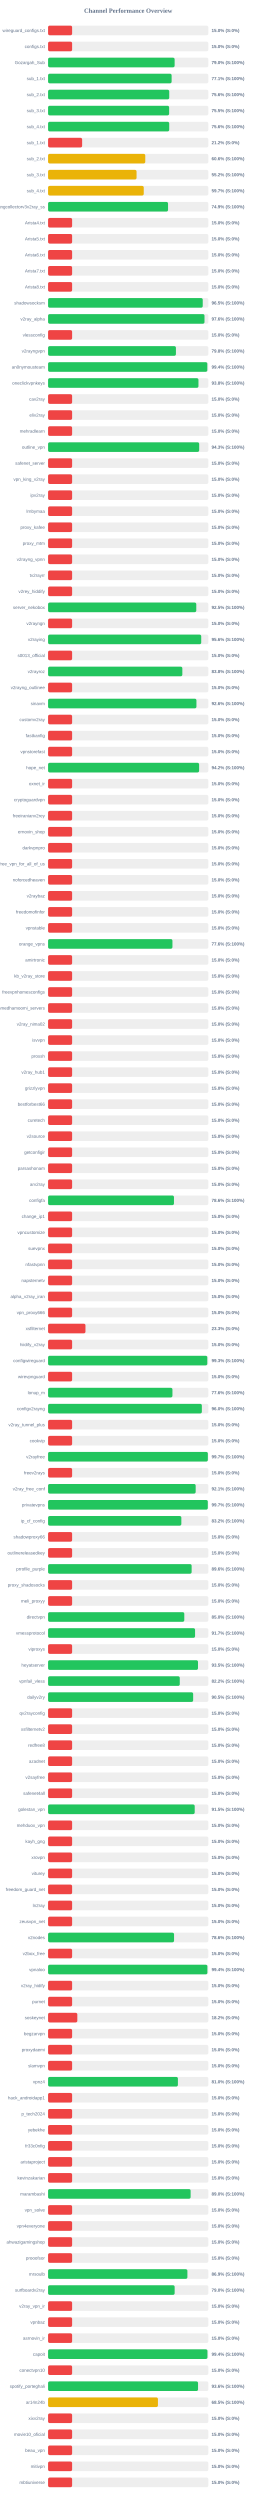
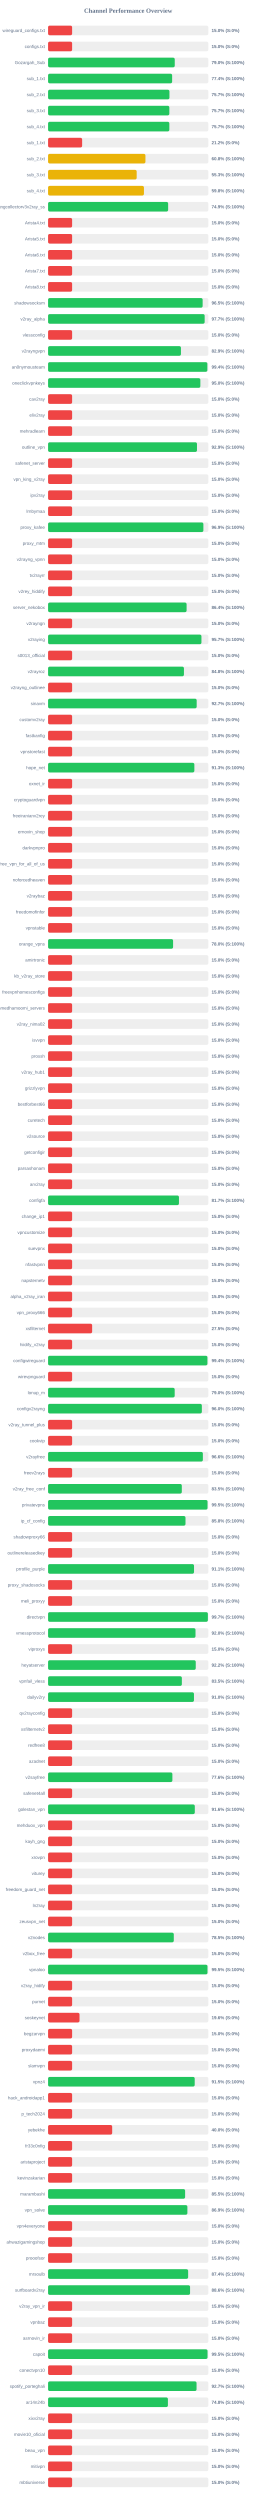
<svg xmlns="http://www.w3.org/2000/svg" width="800" height="7800" version="1.1">
  <style>
        .row { font: 14px Arial; fill: #64748b; }
        .score { font: bold 14px Arial; fill: #64748b; }
    </style>
  <text x="400" y="40" text-anchor="middle" font-size="20px" font-weight="bold" fill="#64748b">Channel Performance Overview</text>
  <rect x="150" y="80" width="500" height="30" fill="#eee" rx="5" />
  <rect x="150" y="80" width="75.0" height="30" fill="#ef4444" rx="5" />
  <text x="140" y="100" text-anchor="end" class="row">wireguard_configs.txt</text>
  <text x="660" y="100" text-anchor="start" class="score">15.0% (S:0%)</text>
  <rect x="150" y="130" width="500" height="30" fill="#eee" rx="5" />
  <rect x="150" y="130" width="75.0" height="30" fill="#ef4444" rx="5" />
  <text x="140" y="150" text-anchor="end" class="row">configs.txt</text>
  <text x="660" y="150" text-anchor="start" class="score">15.0% (S:0%)</text>
  <rect x="150" y="180" width="500" height="30" fill="#eee" rx="5" />
-   <rect x="150" y="180" width="394.85" height="30" fill="#22c55e" rx="5" />
+   <rect x="150" y="180" width="395.25" height="30" fill="#22c55e" rx="5" />
  <text x="140" y="200" text-anchor="end" class="row">Gozargah_Sub</text>
  <text x="660" y="200" text-anchor="start" class="score">79.0% (S:100%)</text>
  <rect x="150" y="230" width="500" height="30" fill="#eee" rx="5" />
-   <rect x="150" y="230" width="385.45" height="30" fill="#22c55e" rx="5" />
+   <rect x="150" y="230" width="387.05" height="30" fill="#22c55e" rx="5" />
  <text x="140" y="250" text-anchor="end" class="row">sub_1.txt</text>
-   <text x="660" y="250" text-anchor="start" class="score">77.1% (S:100%)</text>
+   <text x="660" y="250" text-anchor="start" class="score">77.4% (S:100%)</text>
  <rect x="150" y="280" width="500" height="30" fill="#eee" rx="5" />
-   <rect x="150" y="280" width="378.0" height="30" fill="#22c55e" rx="5" />
+   <rect x="150" y="280" width="378.65" height="30" fill="#22c55e" rx="5" />
  <text x="140" y="300" text-anchor="end" class="row">sub_2.txt</text>
-   <text x="660" y="300" text-anchor="start" class="score">75.6% (S:100%)</text>
+   <text x="660" y="300" text-anchor="start" class="score">75.7% (S:100%)</text>
  <rect x="150" y="330" width="500" height="30" fill="#eee" rx="5" />
-   <rect x="150" y="330" width="377.7" height="30" fill="#22c55e" rx="5" />
+   <rect x="150" y="330" width="378.35" height="30" fill="#22c55e" rx="5" />
  <text x="140" y="350" text-anchor="end" class="row">sub_3.txt</text>
-   <text x="660" y="350" text-anchor="start" class="score">75.5% (S:100%)</text>
+   <text x="660" y="350" text-anchor="start" class="score">75.7% (S:100%)</text>
  <rect x="150" y="380" width="500" height="30" fill="#eee" rx="5" />
-   <rect x="150" y="380" width="377.95" height="30" fill="#22c55e" rx="5" />
+   <rect x="150" y="380" width="378.35" height="30" fill="#22c55e" rx="5" />
  <text x="140" y="400" text-anchor="end" class="row">sub_4.txt</text>
-   <text x="660" y="400" text-anchor="start" class="score">75.6% (S:100%)</text>
+   <text x="660" y="400" text-anchor="start" class="score">75.7% (S:100%)</text>
  <rect x="150" y="430" width="500" height="30" fill="#eee" rx="5" />
  <rect x="150" y="430" width="106.25" height="30" fill="#ef4444" rx="5" />
  <text x="140" y="450" text-anchor="end" class="row">sub_1.txt</text>
  <text x="660" y="450" text-anchor="start" class="score">21.2% (S:0%)</text>
  <rect x="150" y="480" width="500" height="30" fill="#eee" rx="5" />
-   <rect x="150" y="480" width="303.25" height="30" fill="#eab308" rx="5" />
+   <rect x="150" y="480" width="303.75" height="30" fill="#eab308" rx="5" />
  <text x="140" y="500" text-anchor="end" class="row">sub_2.txt</text>
-   <text x="660" y="500" text-anchor="start" class="score">60.6% (S:100%)</text>
+   <text x="660" y="500" text-anchor="start" class="score">60.8% (S:100%)</text>
  <rect x="150" y="530" width="500" height="30" fill="#eee" rx="5" />
-   <rect x="150" y="530" width="276.05" height="30" fill="#eab308" rx="5" />
+   <rect x="150" y="530" width="276.45" height="30" fill="#eab308" rx="5" />
  <text x="140" y="550" text-anchor="end" class="row">sub_3.txt</text>
-   <text x="660" y="550" text-anchor="start" class="score">55.2% (S:100%)</text>
+   <text x="660" y="550" text-anchor="start" class="score">55.3% (S:100%)</text>
  <rect x="150" y="580" width="500" height="30" fill="#eee" rx="5" />
-   <rect x="150" y="580" width="298.5" height="30" fill="#eab308" rx="5" />
+   <rect x="150" y="580" width="299.1" height="30" fill="#eab308" rx="5" />
  <text x="140" y="600" text-anchor="end" class="row">sub_4.txt</text>
-   <text x="660" y="600" text-anchor="start" class="score">59.7% (S:100%)</text>
+   <text x="660" y="600" text-anchor="start" class="score">59.8% (S:100%)</text>
  <rect x="150" y="630" width="500" height="30" fill="#eee" rx="5" />
-   <rect x="150" y="630" width="374.3" height="30" fill="#22c55e" rx="5" />
+   <rect x="150" y="630" width="374.6" height="30" fill="#22c55e" rx="5" />
  <text x="140" y="650" text-anchor="end" class="row">kayhgngcollectorv3v2ray_ss</text>
  <text x="660" y="650" text-anchor="start" class="score">74.9% (S:100%)</text>
  <rect x="150" y="680" width="500" height="30" fill="#eee" rx="5" />
  <rect x="150" y="680" width="75.0" height="30" fill="#ef4444" rx="5" />
  <text x="140" y="700" text-anchor="end" class="row">Arista4.txt</text>
  <text x="660" y="700" text-anchor="start" class="score">15.0% (S:0%)</text>
  <rect x="150" y="730" width="500" height="30" fill="#eee" rx="5" />
  <rect x="150" y="730" width="75.0" height="30" fill="#ef4444" rx="5" />
  <text x="140" y="750" text-anchor="end" class="row">Arista5.txt</text>
  <text x="660" y="750" text-anchor="start" class="score">15.0% (S:0%)</text>
  <rect x="150" y="780" width="500" height="30" fill="#eee" rx="5" />
  <rect x="150" y="780" width="75.0" height="30" fill="#ef4444" rx="5" />
  <text x="140" y="800" text-anchor="end" class="row">Arista6.txt</text>
  <text x="660" y="800" text-anchor="start" class="score">15.0% (S:0%)</text>
  <rect x="150" y="830" width="500" height="30" fill="#eee" rx="5" />
  <rect x="150" y="830" width="75.0" height="30" fill="#ef4444" rx="5" />
  <text x="140" y="850" text-anchor="end" class="row">Arista7.txt</text>
  <text x="660" y="850" text-anchor="start" class="score">15.0% (S:0%)</text>
  <rect x="150" y="880" width="500" height="30" fill="#eee" rx="5" />
  <rect x="150" y="880" width="75.0" height="30" fill="#ef4444" rx="5" />
  <text x="140" y="900" text-anchor="end" class="row">Arista8.txt</text>
  <text x="660" y="900" text-anchor="start" class="score">15.0% (S:0%)</text>
  <rect x="150" y="930" width="500" height="30" fill="#eee" rx="5" />
-   <rect x="150" y="930" width="482.55" height="30" fill="#22c55e" rx="5" />
+   <rect x="150" y="930" width="482.25" height="30" fill="#22c55e" rx="5" />
  <text x="140" y="950" text-anchor="end" class="row">shadowsocksm</text>
  <text x="660" y="950" text-anchor="start" class="score">96.5% (S:100%)</text>
  <rect x="150" y="980" width="500" height="30" fill="#eee" rx="5" />
-   <rect x="150" y="980" width="488.05" height="30" fill="#22c55e" rx="5" />
+   <rect x="150" y="980" width="488.55" height="30" fill="#22c55e" rx="5" />
  <text x="140" y="1000" text-anchor="end" class="row">v2ray_alpha</text>
-   <text x="660" y="1000" text-anchor="start" class="score">97.6% (S:100%)</text>
+   <text x="660" y="1000" text-anchor="start" class="score">97.7% (S:100%)</text>
  <rect x="150" y="1030" width="500" height="30" fill="#eee" rx="5" />
  <rect x="150" y="1030" width="75.0" height="30" fill="#ef4444" rx="5" />
  <text x="140" y="1050" text-anchor="end" class="row">vlessconfig</text>
  <text x="660" y="1050" text-anchor="start" class="score">15.0% (S:0%)</text>
  <rect x="150" y="1080" width="500" height="30" fill="#eee" rx="5" />
-   <rect x="150" y="1080" width="398.9" height="30" fill="#22c55e" rx="5" />
+   <rect x="150" y="1080" width="414.55" height="30" fill="#22c55e" rx="5" />
  <text x="140" y="1100" text-anchor="end" class="row">v2rayngvpn</text>
-   <text x="660" y="1100" text-anchor="start" class="score">79.8% (S:100%)</text>
+   <text x="660" y="1100" text-anchor="start" class="score">82.9% (S:100%)</text>
  <rect x="150" y="1130" width="500" height="30" fill="#eee" rx="5" />
-   <rect x="150" y="1130" width="496.8" height="30" fill="#22c55e" rx="5" />
+   <rect x="150" y="1130" width="496.95" height="30" fill="#22c55e" rx="5" />
  <text x="140" y="1150" text-anchor="end" class="row">an0nymousteam</text>
  <text x="660" y="1150" text-anchor="start" class="score">99.4% (S:100%)</text>
  <rect x="150" y="1180" width="500" height="30" fill="#eee" rx="5" />
-   <rect x="150" y="1180" width="469.2" height="30" fill="#22c55e" rx="5" />
+   <rect x="150" y="1180" width="475.1" height="30" fill="#22c55e" rx="5" />
  <text x="140" y="1200" text-anchor="end" class="row">oneclickvpnkeys</text>
-   <text x="660" y="1200" text-anchor="start" class="score">93.8% (S:100%)</text>
+   <text x="660" y="1200" text-anchor="start" class="score">95.0% (S:100%)</text>
  <rect x="150" y="1230" width="500" height="30" fill="#eee" rx="5" />
  <rect x="150" y="1230" width="75.0" height="30" fill="#ef4444" rx="5" />
  <text x="140" y="1250" text-anchor="end" class="row">cav2ray</text>
  <text x="660" y="1250" text-anchor="start" class="score">15.0% (S:0%)</text>
  <rect x="150" y="1280" width="500" height="30" fill="#eee" rx="5" />
  <rect x="150" y="1280" width="75.0" height="30" fill="#ef4444" rx="5" />
  <text x="140" y="1300" text-anchor="end" class="row">eliv2ray</text>
  <text x="660" y="1300" text-anchor="start" class="score">15.0% (S:0%)</text>
  <rect x="150" y="1330" width="500" height="30" fill="#eee" rx="5" />
  <rect x="150" y="1330" width="75.0" height="30" fill="#ef4444" rx="5" />
  <text x="140" y="1350" text-anchor="end" class="row">mehradlearn</text>
  <text x="660" y="1350" text-anchor="start" class="score">15.0% (S:0%)</text>
  <rect x="150" y="1380" width="500" height="30" fill="#eee" rx="5" />
-   <rect x="150" y="1380" width="471.45" height="30" fill="#22c55e" rx="5" />
+   <rect x="150" y="1380" width="464.6" height="30" fill="#22c55e" rx="5" />
  <text x="140" y="1400" text-anchor="end" class="row">outline_vpn</text>
-   <text x="660" y="1400" text-anchor="start" class="score">94.3% (S:100%)</text>
+   <text x="660" y="1400" text-anchor="start" class="score">92.9% (S:100%)</text>
  <rect x="150" y="1430" width="500" height="30" fill="#eee" rx="5" />
  <rect x="150" y="1430" width="75.0" height="30" fill="#ef4444" rx="5" />
  <text x="140" y="1450" text-anchor="end" class="row">safenet_server</text>
  <text x="660" y="1450" text-anchor="start" class="score">15.0% (S:0%)</text>
  <rect x="150" y="1480" width="500" height="30" fill="#eee" rx="5" />
  <rect x="150" y="1480" width="75.0" height="30" fill="#ef4444" rx="5" />
  <text x="140" y="1500" text-anchor="end" class="row">vpn_king_v2ray</text>
  <text x="660" y="1500" text-anchor="start" class="score">15.0% (S:0%)</text>
  <rect x="150" y="1530" width="500" height="30" fill="#eee" rx="5" />
  <rect x="150" y="1530" width="75.0" height="30" fill="#ef4444" rx="5" />
  <text x="140" y="1550" text-anchor="end" class="row">ipv2ray</text>
  <text x="660" y="1550" text-anchor="start" class="score">15.0% (S:0%)</text>
  <rect x="150" y="1580" width="500" height="30" fill="#eee" rx="5" />
  <rect x="150" y="1580" width="75.0" height="30" fill="#ef4444" rx="5" />
  <text x="140" y="1600" text-anchor="end" class="row">lrnbymaa</text>
  <text x="660" y="1600" text-anchor="start" class="score">15.0% (S:0%)</text>
  <rect x="150" y="1630" width="500" height="30" fill="#eee" rx="5" />
-   <rect x="150" y="1630" width="75.0" height="30" fill="#ef4444" rx="5" />
+   <rect x="150" y="1630" width="484.55" height="30" fill="#22c55e" rx="5" />
  <text x="140" y="1650" text-anchor="end" class="row">proxy_kafee</text>
-   <text x="660" y="1650" text-anchor="start" class="score">15.0% (S:0%)</text>
+   <text x="660" y="1650" text-anchor="start" class="score">96.9% (S:100%)</text>
  <rect x="150" y="1680" width="500" height="30" fill="#eee" rx="5" />
  <rect x="150" y="1680" width="75.0" height="30" fill="#ef4444" rx="5" />
  <text x="140" y="1700" text-anchor="end" class="row">proxy_mtm</text>
  <text x="660" y="1700" text-anchor="start" class="score">15.0% (S:0%)</text>
  <rect x="150" y="1730" width="500" height="30" fill="#eee" rx="5" />
  <rect x="150" y="1730" width="75.0" height="30" fill="#ef4444" rx="5" />
  <text x="140" y="1750" text-anchor="end" class="row">v2rayng_vpnn</text>
  <text x="660" y="1750" text-anchor="start" class="score">15.0% (S:0%)</text>
  <rect x="150" y="1780" width="500" height="30" fill="#eee" rx="5" />
  <rect x="150" y="1780" width="75.0" height="30" fill="#ef4444" rx="5" />
  <text x="140" y="1800" text-anchor="end" class="row">tv2rayrr</text>
  <text x="660" y="1800" text-anchor="start" class="score">15.0% (S:0%)</text>
  <rect x="150" y="1830" width="500" height="30" fill="#eee" rx="5" />
  <rect x="150" y="1830" width="75.0" height="30" fill="#ef4444" rx="5" />
  <text x="140" y="1850" text-anchor="end" class="row">v2rey_hiddify</text>
  <text x="660" y="1850" text-anchor="start" class="score">15.0% (S:0%)</text>
  <rect x="150" y="1880" width="500" height="30" fill="#eee" rx="5" />
-   <rect x="150" y="1880" width="462.4" height="30" fill="#22c55e" rx="5" />
+   <rect x="150" y="1880" width="432.2" height="30" fill="#22c55e" rx="5" />
  <text x="140" y="1900" text-anchor="end" class="row">server_nekobox</text>
-   <text x="660" y="1900" text-anchor="start" class="score">92.5% (S:100%)</text>
+   <text x="660" y="1900" text-anchor="start" class="score">86.4% (S:100%)</text>
  <rect x="150" y="1930" width="500" height="30" fill="#eee" rx="5" />
  <rect x="150" y="1930" width="75.0" height="30" fill="#ef4444" rx="5" />
  <text x="140" y="1950" text-anchor="end" class="row">v2rayngn</text>
  <text x="660" y="1950" text-anchor="start" class="score">15.0% (S:0%)</text>
  <rect x="150" y="1980" width="500" height="30" fill="#eee" rx="5" />
-   <rect x="150" y="1980" width="477.8" height="30" fill="#22c55e" rx="5" />
+   <rect x="150" y="1980" width="478.5" height="30" fill="#22c55e" rx="5" />
  <text x="140" y="2000" text-anchor="end" class="row">v2raying</text>
-   <text x="660" y="2000" text-anchor="start" class="score">95.6% (S:100%)</text>
+   <text x="660" y="2000" text-anchor="start" class="score">95.7% (S:100%)</text>
  <rect x="150" y="2030" width="500" height="30" fill="#eee" rx="5" />
  <rect x="150" y="2030" width="75.0" height="30" fill="#ef4444" rx="5" />
  <text x="140" y="2050" text-anchor="end" class="row">s0013_official</text>
  <text x="660" y="2050" text-anchor="start" class="score">15.0% (S:0%)</text>
  <rect x="150" y="2080" width="500" height="30" fill="#eee" rx="5" />
-   <rect x="150" y="2080" width="418.9" height="30" fill="#22c55e" rx="5" />
+   <rect x="150" y="2080" width="423.9" height="30" fill="#22c55e" rx="5" />
  <text x="140" y="2100" text-anchor="end" class="row">v2rayroz</text>
-   <text x="660" y="2100" text-anchor="start" class="score">83.8% (S:100%)</text>
+   <text x="660" y="2100" text-anchor="start" class="score">84.8% (S:100%)</text>
  <rect x="150" y="2130" width="500" height="30" fill="#eee" rx="5" />
  <rect x="150" y="2130" width="75.0" height="30" fill="#ef4444" rx="5" />
  <text x="140" y="2150" text-anchor="end" class="row">v2rayng_outlinee</text>
  <text x="660" y="2150" text-anchor="start" class="score">15.0% (S:0%)</text>
  <rect x="150" y="2180" width="500" height="30" fill="#eee" rx="5" />
-   <rect x="150" y="2180" width="462.9" height="30" fill="#22c55e" rx="5" />
+   <rect x="150" y="2180" width="463.65" height="30" fill="#22c55e" rx="5" />
  <text x="140" y="2200" text-anchor="end" class="row">sinavm</text>
-   <text x="660" y="2200" text-anchor="start" class="score">92.6% (S:100%)</text>
+   <text x="660" y="2200" text-anchor="start" class="score">92.7% (S:100%)</text>
  <rect x="150" y="2230" width="500" height="30" fill="#eee" rx="5" />
  <rect x="150" y="2230" width="75.0" height="30" fill="#ef4444" rx="5" />
  <text x="140" y="2250" text-anchor="end" class="row">customv2ray</text>
  <text x="660" y="2250" text-anchor="start" class="score">15.0% (S:0%)</text>
  <rect x="150" y="2280" width="500" height="30" fill="#eee" rx="5" />
  <rect x="150" y="2280" width="75.0" height="30" fill="#ef4444" rx="5" />
  <text x="140" y="2300" text-anchor="end" class="row">fastkanfig</text>
  <text x="660" y="2300" text-anchor="start" class="score">15.0% (S:0%)</text>
  <rect x="150" y="2330" width="500" height="30" fill="#eee" rx="5" />
  <rect x="150" y="2330" width="75.0" height="30" fill="#ef4444" rx="5" />
  <text x="140" y="2350" text-anchor="end" class="row">vpnstorefast</text>
  <text x="660" y="2350" text-anchor="start" class="score">15.0% (S:0%)</text>
  <rect x="150" y="2380" width="500" height="30" fill="#eee" rx="5" />
-   <rect x="150" y="2380" width="471.25" height="30" fill="#22c55e" rx="5" />
+   <rect x="150" y="2380" width="456.4" height="30" fill="#22c55e" rx="5" />
  <text x="140" y="2400" text-anchor="end" class="row">hope_net</text>
-   <text x="660" y="2400" text-anchor="start" class="score">94.2% (S:100%)</text>
+   <text x="660" y="2400" text-anchor="start" class="score">91.3% (S:100%)</text>
  <rect x="150" y="2430" width="500" height="30" fill="#eee" rx="5" />
  <rect x="150" y="2430" width="75.0" height="30" fill="#ef4444" rx="5" />
  <text x="140" y="2450" text-anchor="end" class="row">oxnet_ir</text>
  <text x="660" y="2450" text-anchor="start" class="score">15.0% (S:0%)</text>
  <rect x="150" y="2480" width="500" height="30" fill="#eee" rx="5" />
  <rect x="150" y="2480" width="75.0" height="30" fill="#ef4444" rx="5" />
  <text x="140" y="2500" text-anchor="end" class="row">cryptoguardvpn</text>
  <text x="660" y="2500" text-anchor="start" class="score">15.0% (S:0%)</text>
  <rect x="150" y="2530" width="500" height="30" fill="#eee" rx="5" />
  <rect x="150" y="2530" width="75.0" height="30" fill="#ef4444" rx="5" />
  <text x="140" y="2550" text-anchor="end" class="row">freeiranianv2rey</text>
  <text x="660" y="2550" text-anchor="start" class="score">15.0% (S:0%)</text>
  <rect x="150" y="2580" width="500" height="30" fill="#eee" rx="5" />
  <rect x="150" y="2580" width="75.0" height="30" fill="#ef4444" rx="5" />
  <text x="140" y="2600" text-anchor="end" class="row">ernoxin_shop</text>
  <text x="660" y="2600" text-anchor="start" class="score">15.0% (S:0%)</text>
  <rect x="150" y="2630" width="500" height="30" fill="#eee" rx="5" />
  <rect x="150" y="2630" width="75.0" height="30" fill="#ef4444" rx="5" />
  <text x="140" y="2650" text-anchor="end" class="row">darkvpnpro</text>
  <text x="660" y="2650" text-anchor="start" class="score">15.0% (S:0%)</text>
  <rect x="150" y="2680" width="500" height="30" fill="#eee" rx="5" />
  <rect x="150" y="2680" width="75.0" height="30" fill="#ef4444" rx="5" />
  <text x="140" y="2700" text-anchor="end" class="row">free_vpn_for_all_of_us</text>
  <text x="660" y="2700" text-anchor="start" class="score">15.0% (S:0%)</text>
  <rect x="150" y="2730" width="500" height="30" fill="#eee" rx="5" />
  <rect x="150" y="2730" width="75.0" height="30" fill="#ef4444" rx="5" />
  <text x="140" y="2750" text-anchor="end" class="row">noforcedheaven</text>
  <text x="660" y="2750" text-anchor="start" class="score">15.0% (S:0%)</text>
  <rect x="150" y="2780" width="500" height="30" fill="#eee" rx="5" />
  <rect x="150" y="2780" width="75.0" height="30" fill="#ef4444" rx="5" />
  <text x="140" y="2800" text-anchor="end" class="row">v2raybaz</text>
  <text x="660" y="2800" text-anchor="start" class="score">15.0% (S:0%)</text>
  <rect x="150" y="2830" width="500" height="30" fill="#eee" rx="5" />
  <rect x="150" y="2830" width="75.0" height="30" fill="#ef4444" rx="5" />
  <text x="140" y="2850" text-anchor="end" class="row">freedomofinfor</text>
  <text x="660" y="2850" text-anchor="start" class="score">15.0% (S:0%)</text>
  <rect x="150" y="2880" width="500" height="30" fill="#eee" rx="5" />
  <rect x="150" y="2880" width="75.0" height="30" fill="#ef4444" rx="5" />
  <text x="140" y="2900" text-anchor="end" class="row">vpnstable</text>
  <text x="660" y="2900" text-anchor="start" class="score">15.0% (S:0%)</text>
  <rect x="150" y="2930" width="500" height="30" fill="#eee" rx="5" />
-   <rect x="150" y="2930" width="388.0" height="30" fill="#22c55e" rx="5" />
+   <rect x="150" y="2930" width="390.05" height="30" fill="#22c55e" rx="5" />
  <text x="140" y="2950" text-anchor="end" class="row">orange_vpns</text>
-   <text x="660" y="2950" text-anchor="start" class="score">77.6% (S:100%)</text>
+   <text x="660" y="2950" text-anchor="start" class="score">78.0% (S:100%)</text>
  <rect x="150" y="2980" width="500" height="30" fill="#eee" rx="5" />
  <rect x="150" y="2980" width="75.0" height="30" fill="#ef4444" rx="5" />
  <text x="140" y="3000" text-anchor="end" class="row">amirtronic</text>
  <text x="660" y="3000" text-anchor="start" class="score">15.0% (S:0%)</text>
  <rect x="150" y="3030" width="500" height="30" fill="#eee" rx="5" />
  <rect x="150" y="3030" width="75.0" height="30" fill="#ef4444" rx="5" />
  <text x="140" y="3050" text-anchor="end" class="row">kb_v2ray_store</text>
  <text x="660" y="3050" text-anchor="start" class="score">15.0% (S:0%)</text>
  <rect x="150" y="3080" width="500" height="30" fill="#eee" rx="5" />
  <rect x="150" y="3080" width="75.0" height="30" fill="#ef4444" rx="5" />
  <text x="140" y="3100" text-anchor="end" class="row">freevpnhomesconfigs</text>
  <text x="660" y="3100" text-anchor="start" class="score">15.0% (S:0%)</text>
  <rect x="150" y="3130" width="500" height="30" fill="#eee" rx="5" />
  <rect x="150" y="3130" width="75.0" height="30" fill="#ef4444" rx="5" />
  <text x="140" y="3150" text-anchor="end" class="row">ahmedhamoomi_servers</text>
  <text x="660" y="3150" text-anchor="start" class="score">15.0% (S:0%)</text>
  <rect x="150" y="3180" width="500" height="30" fill="#eee" rx="5" />
  <rect x="150" y="3180" width="75.0" height="30" fill="#ef4444" rx="5" />
  <text x="140" y="3200" text-anchor="end" class="row">v2ray_nima02</text>
  <text x="660" y="3200" text-anchor="start" class="score">15.0% (S:0%)</text>
  <rect x="150" y="3230" width="500" height="30" fill="#eee" rx="5" />
  <rect x="150" y="3230" width="75.0" height="30" fill="#ef4444" rx="5" />
  <text x="140" y="3250" text-anchor="end" class="row">isvvpn</text>
  <text x="660" y="3250" text-anchor="start" class="score">15.0% (S:0%)</text>
  <rect x="150" y="3280" width="500" height="30" fill="#eee" rx="5" />
  <rect x="150" y="3280" width="75.0" height="30" fill="#ef4444" rx="5" />
  <text x="140" y="3300" text-anchor="end" class="row">prossh</text>
  <text x="660" y="3300" text-anchor="start" class="score">15.0% (S:0%)</text>
  <rect x="150" y="3330" width="500" height="30" fill="#eee" rx="5" />
  <rect x="150" y="3330" width="75.0" height="30" fill="#ef4444" rx="5" />
  <text x="140" y="3350" text-anchor="end" class="row">v2ray_hub1</text>
  <text x="660" y="3350" text-anchor="start" class="score">15.0% (S:0%)</text>
  <rect x="150" y="3380" width="500" height="30" fill="#eee" rx="5" />
  <rect x="150" y="3380" width="75.0" height="30" fill="#ef4444" rx="5" />
  <text x="140" y="3400" text-anchor="end" class="row">grizzlyvpn</text>
  <text x="660" y="3400" text-anchor="start" class="score">15.0% (S:0%)</text>
  <rect x="150" y="3430" width="500" height="30" fill="#eee" rx="5" />
  <rect x="150" y="3430" width="75.0" height="30" fill="#ef4444" rx="5" />
  <text x="140" y="3450" text-anchor="end" class="row">bestforbest66</text>
  <text x="660" y="3450" text-anchor="start" class="score">15.0% (S:0%)</text>
  <rect x="150" y="3480" width="500" height="30" fill="#eee" rx="5" />
  <rect x="150" y="3480" width="75.0" height="30" fill="#ef4444" rx="5" />
  <text x="140" y="3500" text-anchor="end" class="row">curetech</text>
  <text x="660" y="3500" text-anchor="start" class="score">15.0% (S:0%)</text>
  <rect x="150" y="3530" width="500" height="30" fill="#eee" rx="5" />
  <rect x="150" y="3530" width="75.0" height="30" fill="#ef4444" rx="5" />
  <text x="140" y="3550" text-anchor="end" class="row">v2source</text>
  <text x="660" y="3550" text-anchor="start" class="score">15.0% (S:0%)</text>
  <rect x="150" y="3580" width="500" height="30" fill="#eee" rx="5" />
  <rect x="150" y="3580" width="75.0" height="30" fill="#ef4444" rx="5" />
  <text x="140" y="3600" text-anchor="end" class="row">getconfigir</text>
  <text x="660" y="3600" text-anchor="start" class="score">15.0% (S:0%)</text>
  <rect x="150" y="3630" width="500" height="30" fill="#eee" rx="5" />
  <rect x="150" y="3630" width="75.0" height="30" fill="#ef4444" rx="5" />
  <text x="140" y="3650" text-anchor="end" class="row">parsashonam</text>
  <text x="660" y="3650" text-anchor="start" class="score">15.0% (S:0%)</text>
  <rect x="150" y="3680" width="500" height="30" fill="#eee" rx="5" />
  <rect x="150" y="3680" width="75.0" height="30" fill="#ef4444" rx="5" />
  <text x="140" y="3700" text-anchor="end" class="row">arv2ray</text>
  <text x="660" y="3700" text-anchor="start" class="score">15.0% (S:0%)</text>
  <rect x="150" y="3730" width="500" height="30" fill="#eee" rx="5" />
-   <rect x="150" y="3730" width="392.8" height="30" fill="#22c55e" rx="5" />
+   <rect x="150" y="3730" width="408.35" height="30" fill="#22c55e" rx="5" />
  <text x="140" y="3750" text-anchor="end" class="row">configfa</text>
-   <text x="660" y="3750" text-anchor="start" class="score">78.6% (S:100%)</text>
+   <text x="660" y="3750" text-anchor="start" class="score">81.7% (S:100%)</text>
  <rect x="150" y="3780" width="500" height="30" fill="#eee" rx="5" />
  <rect x="150" y="3780" width="75.0" height="30" fill="#ef4444" rx="5" />
  <text x="140" y="3800" text-anchor="end" class="row">change_ip1</text>
  <text x="660" y="3800" text-anchor="start" class="score">15.0% (S:0%)</text>
  <rect x="150" y="3830" width="500" height="30" fill="#eee" rx="5" />
  <rect x="150" y="3830" width="75.0" height="30" fill="#ef4444" rx="5" />
  <text x="140" y="3850" text-anchor="end" class="row">vpncustomize</text>
  <text x="660" y="3850" text-anchor="start" class="score">15.0% (S:0%)</text>
  <rect x="150" y="3880" width="500" height="30" fill="#eee" rx="5" />
  <rect x="150" y="3880" width="75.0" height="30" fill="#ef4444" rx="5" />
  <text x="140" y="3900" text-anchor="end" class="row">suevpnx</text>
  <text x="660" y="3900" text-anchor="start" class="score">15.0% (S:0%)</text>
  <rect x="150" y="3930" width="500" height="30" fill="#eee" rx="5" />
  <rect x="150" y="3930" width="75.0" height="30" fill="#ef4444" rx="5" />
  <text x="140" y="3950" text-anchor="end" class="row">nfastvpnn</text>
  <text x="660" y="3950" text-anchor="start" class="score">15.0% (S:0%)</text>
  <rect x="150" y="3980" width="500" height="30" fill="#eee" rx="5" />
  <rect x="150" y="3980" width="75.0" height="30" fill="#ef4444" rx="5" />
  <text x="140" y="4000" text-anchor="end" class="row">napsternetv</text>
  <text x="660" y="4000" text-anchor="start" class="score">15.0% (S:0%)</text>
  <rect x="150" y="4030" width="500" height="30" fill="#eee" rx="5" />
  <rect x="150" y="4030" width="75.0" height="30" fill="#ef4444" rx="5" />
  <text x="140" y="4050" text-anchor="end" class="row">alpha_v2ray_iran</text>
  <text x="660" y="4050" text-anchor="start" class="score">15.0% (S:0%)</text>
  <rect x="150" y="4080" width="500" height="30" fill="#eee" rx="5" />
  <rect x="150" y="4080" width="75.0" height="30" fill="#ef4444" rx="5" />
  <text x="140" y="4100" text-anchor="end" class="row">vpn_proxy666</text>
  <text x="660" y="4100" text-anchor="start" class="score">15.0% (S:0%)</text>
  <rect x="150" y="4130" width="500" height="30" fill="#eee" rx="5" />
-   <rect x="150" y="4130" width="116.65" height="30" fill="#ef4444" rx="5" />
+   <rect x="150" y="4130" width="137.5" height="30" fill="#ef4444" rx="5" />
  <text x="140" y="4150" text-anchor="end" class="row">xsfilternet</text>
-   <text x="660" y="4150" text-anchor="start" class="score">23.3% (S:0%)</text>
+   <text x="660" y="4150" text-anchor="start" class="score">27.5% (S:0%)</text>
  <rect x="150" y="4180" width="500" height="30" fill="#eee" rx="5" />
  <rect x="150" y="4180" width="75.0" height="30" fill="#ef4444" rx="5" />
  <text x="140" y="4200" text-anchor="end" class="row">hiidify_v2ray</text>
  <text x="660" y="4200" text-anchor="start" class="score">15.0% (S:0%)</text>
  <rect x="150" y="4230" width="500" height="30" fill="#eee" rx="5" />
-   <rect x="150" y="4230" width="496.75" height="30" fill="#22c55e" rx="5" />
+   <rect x="150" y="4230" width="497.15" height="30" fill="#22c55e" rx="5" />
  <text x="140" y="4250" text-anchor="end" class="row">configwireguard</text>
-   <text x="660" y="4250" text-anchor="start" class="score">99.3% (S:100%)</text>
+   <text x="660" y="4250" text-anchor="start" class="score">99.4% (S:100%)</text>
  <rect x="150" y="4280" width="500" height="30" fill="#eee" rx="5" />
  <rect x="150" y="4280" width="75.0" height="30" fill="#ef4444" rx="5" />
  <text x="140" y="4300" text-anchor="end" class="row">wirevpnguard</text>
  <text x="660" y="4300" text-anchor="start" class="score">15.0% (S:0%)</text>
  <rect x="150" y="4330" width="500" height="30" fill="#eee" rx="5" />
-   <rect x="150" y="4330" width="388.0" height="30" fill="#22c55e" rx="5" />
+   <rect x="150" y="4330" width="395.05" height="30" fill="#22c55e" rx="5" />
  <text x="140" y="4350" text-anchor="end" class="row">lonup_m</text>
-   <text x="660" y="4350" text-anchor="start" class="score">77.6% (S:100%)</text>
+   <text x="660" y="4350" text-anchor="start" class="score">79.0% (S:100%)</text>
  <rect x="150" y="4380" width="500" height="30" fill="#eee" rx="5" />
  <rect x="150" y="4380" width="479.75" height="30" fill="#22c55e" rx="5" />
  <text x="140" y="4400" text-anchor="end" class="row">configv2rayng</text>
  <text x="660" y="4400" text-anchor="start" class="score">96.0% (S:100%)</text>
  <rect x="150" y="4430" width="500" height="30" fill="#eee" rx="5" />
  <rect x="150" y="4430" width="75.0" height="30" fill="#ef4444" rx="5" />
  <text x="140" y="4450" text-anchor="end" class="row">v2ray_tunnel_plus</text>
  <text x="660" y="4450" text-anchor="start" class="score">15.0% (S:0%)</text>
  <rect x="150" y="4480" width="500" height="30" fill="#eee" rx="5" />
  <rect x="150" y="4480" width="75.0" height="30" fill="#ef4444" rx="5" />
  <text x="140" y="4500" text-anchor="end" class="row">cookvip</text>
  <text x="660" y="4500" text-anchor="start" class="score">15.0% (S:0%)</text>
  <rect x="150" y="4530" width="500" height="30" fill="#eee" rx="5" />
-   <rect x="150" y="4530" width="498.5" height="30" fill="#22c55e" rx="5" />
+   <rect x="150" y="4530" width="482.95" height="30" fill="#22c55e" rx="5" />
  <text x="140" y="4550" text-anchor="end" class="row">v2rayfree</text>
-   <text x="660" y="4550" text-anchor="start" class="score">99.7% (S:100%)</text>
+   <text x="660" y="4550" text-anchor="start" class="score">96.6% (S:100%)</text>
  <rect x="150" y="4580" width="500" height="30" fill="#eee" rx="5" />
  <rect x="150" y="4580" width="75.0" height="30" fill="#ef4444" rx="5" />
  <text x="140" y="4600" text-anchor="end" class="row">freev2rays</text>
  <text x="660" y="4600" text-anchor="start" class="score">15.0% (S:0%)</text>
  <rect x="150" y="4630" width="500" height="30" fill="#eee" rx="5" />
-   <rect x="150" y="4630" width="460.5" height="30" fill="#22c55e" rx="5" />
+   <rect x="150" y="4630" width="417.25" height="30" fill="#22c55e" rx="5" />
  <text x="140" y="4650" text-anchor="end" class="row">v2ray_free_conf</text>
-   <text x="660" y="4650" text-anchor="start" class="score">92.1% (S:100%)</text>
+   <text x="660" y="4650" text-anchor="start" class="score">83.5% (S:100%)</text>
  <rect x="150" y="4680" width="500" height="30" fill="#eee" rx="5" />
-   <rect x="150" y="4680" width="498.35" height="30" fill="#22c55e" rx="5" />
+   <rect x="150" y="4680" width="497.5" height="30" fill="#22c55e" rx="5" />
  <text x="140" y="4700" text-anchor="end" class="row">privatevpns</text>
-   <text x="660" y="4700" text-anchor="start" class="score">99.7% (S:100%)</text>
+   <text x="660" y="4700" text-anchor="start" class="score">99.5% (S:100%)</text>
  <rect x="150" y="4730" width="500" height="30" fill="#eee" rx="5" />
-   <rect x="150" y="4730" width="415.8" height="30" fill="#22c55e" rx="5" />
+   <rect x="150" y="4730" width="428.75" height="30" fill="#22c55e" rx="5" />
  <text x="140" y="4750" text-anchor="end" class="row">ip_cf_config</text>
-   <text x="660" y="4750" text-anchor="start" class="score">83.2% (S:100%)</text>
+   <text x="660" y="4750" text-anchor="start" class="score">85.8% (S:100%)</text>
  <rect x="150" y="4780" width="500" height="30" fill="#eee" rx="5" />
  <rect x="150" y="4780" width="75.0" height="30" fill="#ef4444" rx="5" />
  <text x="140" y="4800" text-anchor="end" class="row">shadowproxy66</text>
  <text x="660" y="4800" text-anchor="start" class="score">15.0% (S:0%)</text>
  <rect x="150" y="4830" width="500" height="30" fill="#eee" rx="5" />
  <rect x="150" y="4830" width="75.0" height="30" fill="#ef4444" rx="5" />
  <text x="140" y="4850" text-anchor="end" class="row">outlinereleasedkey</text>
  <text x="660" y="4850" text-anchor="start" class="score">15.0% (S:0%)</text>
  <rect x="150" y="4880" width="500" height="30" fill="#eee" rx="5" />
-   <rect x="150" y="4880" width="447.9" height="30" fill="#22c55e" rx="5" />
+   <rect x="150" y="4880" width="455.35" height="30" fill="#22c55e" rx="5" />
  <text x="140" y="4900" text-anchor="end" class="row">prrofile_purple</text>
-   <text x="660" y="4900" text-anchor="start" class="score">89.6% (S:100%)</text>
+   <text x="660" y="4900" text-anchor="start" class="score">91.1% (S:100%)</text>
  <rect x="150" y="4930" width="500" height="30" fill="#eee" rx="5" />
  <rect x="150" y="4930" width="75.0" height="30" fill="#ef4444" rx="5" />
  <text x="140" y="4950" text-anchor="end" class="row">proxy_shadosocks</text>
  <text x="660" y="4950" text-anchor="start" class="score">15.0% (S:0%)</text>
  <rect x="150" y="4980" width="500" height="30" fill="#eee" rx="5" />
  <rect x="150" y="4980" width="75.0" height="30" fill="#ef4444" rx="5" />
  <text x="140" y="5000" text-anchor="end" class="row">meli_proxyy</text>
  <text x="660" y="5000" text-anchor="start" class="score">15.0% (S:0%)</text>
  <rect x="150" y="5030" width="500" height="30" fill="#eee" rx="5" />
-   <rect x="150" y="5030" width="425.0" height="30" fill="#22c55e" rx="5" />
+   <rect x="150" y="5030" width="498.6" height="30" fill="#22c55e" rx="5" />
  <text x="140" y="5050" text-anchor="end" class="row">directvpn</text>
-   <text x="660" y="5050" text-anchor="start" class="score">85.0% (S:100%)</text>
+   <text x="660" y="5050" text-anchor="start" class="score">99.7% (S:100%)</text>
  <rect x="150" y="5080" width="500" height="30" fill="#eee" rx="5" />
-   <rect x="150" y="5080" width="458.6" height="30" fill="#22c55e" rx="5" />
+   <rect x="150" y="5080" width="460.0" height="30" fill="#22c55e" rx="5" />
  <text x="140" y="5100" text-anchor="end" class="row">vmessprotocol</text>
-   <text x="660" y="5100" text-anchor="start" class="score">91.7% (S:100%)</text>
+   <text x="660" y="5100" text-anchor="start" class="score">92.0% (S:100%)</text>
  <rect x="150" y="5130" width="500" height="30" fill="#eee" rx="5" />
  <rect x="150" y="5130" width="75.0" height="30" fill="#ef4444" rx="5" />
  <text x="140" y="5150" text-anchor="end" class="row">viproxys</text>
  <text x="660" y="5150" text-anchor="start" class="score">15.0% (S:0%)</text>
  <rect x="150" y="5180" width="500" height="30" fill="#eee" rx="5" />
-   <rect x="150" y="5180" width="467.75" height="30" fill="#22c55e" rx="5" />
+   <rect x="150" y="5180" width="460.75" height="30" fill="#22c55e" rx="5" />
  <text x="140" y="5200" text-anchor="end" class="row">heyatserver</text>
-   <text x="660" y="5200" text-anchor="start" class="score">93.5% (S:100%)</text>
+   <text x="660" y="5200" text-anchor="start" class="score">92.2% (S:100%)</text>
  <rect x="150" y="5230" width="500" height="30" fill="#eee" rx="5" />
-   <rect x="150" y="5230" width="410.9" height="30" fill="#22c55e" rx="5" />
+   <rect x="150" y="5230" width="417.4" height="30" fill="#22c55e" rx="5" />
  <text x="140" y="5250" text-anchor="end" class="row">vpnfail_vless</text>
-   <text x="660" y="5250" text-anchor="start" class="score">82.2% (S:100%)</text>
+   <text x="660" y="5250" text-anchor="start" class="score">83.5% (S:100%)</text>
  <rect x="150" y="5280" width="500" height="30" fill="#eee" rx="5" />
-   <rect x="150" y="5280" width="452.65" height="30" fill="#22c55e" rx="5" />
+   <rect x="150" y="5280" width="455.2" height="30" fill="#22c55e" rx="5" />
  <text x="140" y="5300" text-anchor="end" class="row">dailyv2ry</text>
-   <text x="660" y="5300" text-anchor="start" class="score">90.5% (S:100%)</text>
+   <text x="660" y="5300" text-anchor="start" class="score">91.0% (S:100%)</text>
  <rect x="150" y="5330" width="500" height="30" fill="#eee" rx="5" />
  <rect x="150" y="5330" width="75.0" height="30" fill="#ef4444" rx="5" />
  <text x="140" y="5350" text-anchor="end" class="row">qv2rayconfig</text>
  <text x="660" y="5350" text-anchor="start" class="score">15.0% (S:0%)</text>
  <rect x="150" y="5380" width="500" height="30" fill="#eee" rx="5" />
  <rect x="150" y="5380" width="75.0" height="30" fill="#ef4444" rx="5" />
  <text x="140" y="5400" text-anchor="end" class="row">xsfilternetv2</text>
  <text x="660" y="5400" text-anchor="start" class="score">15.0% (S:0%)</text>
  <rect x="150" y="5430" width="500" height="30" fill="#eee" rx="5" />
  <rect x="150" y="5430" width="75.0" height="30" fill="#ef4444" rx="5" />
  <text x="140" y="5450" text-anchor="end" class="row">redfree8</text>
  <text x="660" y="5450" text-anchor="start" class="score">15.0% (S:0%)</text>
  <rect x="150" y="5480" width="500" height="30" fill="#eee" rx="5" />
  <rect x="150" y="5480" width="75.0" height="30" fill="#ef4444" rx="5" />
  <text x="140" y="5500" text-anchor="end" class="row">azadnet</text>
  <text x="660" y="5500" text-anchor="start" class="score">15.0% (S:0%)</text>
  <rect x="150" y="5530" width="500" height="30" fill="#eee" rx="5" />
-   <rect x="150" y="5530" width="75.0" height="30" fill="#ef4444" rx="5" />
+   <rect x="150" y="5530" width="387.85" height="30" fill="#22c55e" rx="5" />
  <text x="140" y="5550" text-anchor="end" class="row">v2sayfree</text>
-   <text x="660" y="5550" text-anchor="start" class="score">15.0% (S:0%)</text>
+   <text x="660" y="5550" text-anchor="start" class="score">77.6% (S:100%)</text>
  <rect x="150" y="5580" width="500" height="30" fill="#eee" rx="5" />
  <rect x="150" y="5580" width="75.0" height="30" fill="#ef4444" rx="5" />
  <text x="140" y="5600" text-anchor="end" class="row">safenet4all</text>
  <text x="660" y="5600" text-anchor="start" class="score">15.0% (S:0%)</text>
  <rect x="150" y="5630" width="500" height="30" fill="#eee" rx="5" />
-   <rect x="150" y="5630" width="457.5" height="30" fill="#22c55e" rx="5" />
+   <rect x="150" y="5630" width="457.8" height="30" fill="#22c55e" rx="5" />
  <text x="140" y="5650" text-anchor="end" class="row">golestan_vpn</text>
-   <text x="660" y="5650" text-anchor="start" class="score">91.5% (S:100%)</text>
+   <text x="660" y="5650" text-anchor="start" class="score">91.6% (S:100%)</text>
  <rect x="150" y="5680" width="500" height="30" fill="#eee" rx="5" />
  <rect x="150" y="5680" width="75.0" height="30" fill="#ef4444" rx="5" />
  <text x="140" y="5700" text-anchor="end" class="row">mehduox_vpn</text>
  <text x="660" y="5700" text-anchor="start" class="score">15.0% (S:0%)</text>
  <rect x="150" y="5730" width="500" height="30" fill="#eee" rx="5" />
  <rect x="150" y="5730" width="75.0" height="30" fill="#ef4444" rx="5" />
  <text x="140" y="5750" text-anchor="end" class="row">kayh_gng</text>
  <text x="660" y="5750" text-anchor="start" class="score">15.0% (S:0%)</text>
  <rect x="150" y="5780" width="500" height="30" fill="#eee" rx="5" />
  <rect x="150" y="5780" width="75.0" height="30" fill="#ef4444" rx="5" />
  <text x="140" y="5800" text-anchor="end" class="row">xrovpn</text>
  <text x="660" y="5800" text-anchor="start" class="score">15.0% (S:0%)</text>
  <rect x="150" y="5830" width="500" height="30" fill="#eee" rx="5" />
  <rect x="150" y="5830" width="75.0" height="30" fill="#ef4444" rx="5" />
  <text x="140" y="5850" text-anchor="end" class="row">viturey</text>
  <text x="660" y="5850" text-anchor="start" class="score">15.0% (S:0%)</text>
  <rect x="150" y="5880" width="500" height="30" fill="#eee" rx="5" />
  <rect x="150" y="5880" width="75.0" height="30" fill="#ef4444" rx="5" />
  <text x="140" y="5900" text-anchor="end" class="row">freedom_guard_net</text>
  <text x="660" y="5900" text-anchor="start" class="score">15.0% (S:0%)</text>
  <rect x="150" y="5930" width="500" height="30" fill="#eee" rx="5" />
  <rect x="150" y="5930" width="75.0" height="30" fill="#ef4444" rx="5" />
  <text x="140" y="5950" text-anchor="end" class="row">ln2ray</text>
  <text x="660" y="5950" text-anchor="start" class="score">15.0% (S:0%)</text>
  <rect x="150" y="5980" width="500" height="30" fill="#eee" rx="5" />
  <rect x="150" y="5980" width="75.0" height="30" fill="#ef4444" rx="5" />
  <text x="140" y="6000" text-anchor="end" class="row">zeusvpn_net</text>
  <text x="660" y="6000" text-anchor="start" class="score">15.0% (S:0%)</text>
  <rect x="150" y="6030" width="500" height="30" fill="#eee" rx="5" />
-   <rect x="150" y="6030" width="393.05" height="30" fill="#22c55e" rx="5" />
+   <rect x="150" y="6030" width="392.25" height="30" fill="#22c55e" rx="5" />
  <text x="140" y="6050" text-anchor="end" class="row">v2nodes</text>
-   <text x="660" y="6050" text-anchor="start" class="score">78.6% (S:100%)</text>
+   <text x="660" y="6050" text-anchor="start" class="score">78.5% (S:100%)</text>
  <rect x="150" y="6080" width="500" height="30" fill="#eee" rx="5" />
  <rect x="150" y="6080" width="75.0" height="30" fill="#ef4444" rx="5" />
  <text x="140" y="6100" text-anchor="end" class="row">v2box_free</text>
  <text x="660" y="6100" text-anchor="start" class="score">15.0% (S:0%)</text>
  <rect x="150" y="6130" width="500" height="30" fill="#eee" rx="5" />
-   <rect x="150" y="6130" width="497.05" height="30" fill="#22c55e" rx="5" />
+   <rect x="150" y="6130" width="497.35" height="30" fill="#22c55e" rx="5" />
  <text x="140" y="6150" text-anchor="end" class="row">vpnaloo</text>
-   <text x="660" y="6150" text-anchor="start" class="score">99.4% (S:100%)</text>
+   <text x="660" y="6150" text-anchor="start" class="score">99.5% (S:100%)</text>
  <rect x="150" y="6180" width="500" height="30" fill="#eee" rx="5" />
  <rect x="150" y="6180" width="75.0" height="30" fill="#ef4444" rx="5" />
  <text x="140" y="6200" text-anchor="end" class="row">v2ray_hidify</text>
  <text x="660" y="6200" text-anchor="start" class="score">15.0% (S:0%)</text>
  <rect x="150" y="6230" width="500" height="30" fill="#eee" rx="5" />
  <rect x="150" y="6230" width="75.0" height="30" fill="#ef4444" rx="5" />
  <text x="140" y="6250" text-anchor="end" class="row">purnet</text>
  <text x="660" y="6250" text-anchor="start" class="score">15.0% (S:0%)</text>
  <rect x="150" y="6280" width="500" height="30" fill="#eee" rx="5" />
-   <rect x="150" y="6280" width="91.25" height="30" fill="#ef4444" rx="5" />
+   <rect x="150" y="6280" width="98.1" height="30" fill="#ef4444" rx="5" />
  <text x="140" y="6300" text-anchor="end" class="row">soskeynet</text>
-   <text x="660" y="6300" text-anchor="start" class="score">18.2% (S:0%)</text>
+   <text x="660" y="6300" text-anchor="start" class="score">19.6% (S:0%)</text>
  <rect x="150" y="6330" width="500" height="30" fill="#eee" rx="5" />
  <rect x="150" y="6330" width="75.0" height="30" fill="#ef4444" rx="5" />
  <text x="140" y="6350" text-anchor="end" class="row">begzarvpn</text>
  <text x="660" y="6350" text-anchor="start" class="score">15.0% (S:0%)</text>
  <rect x="150" y="6380" width="500" height="30" fill="#eee" rx="5" />
  <rect x="150" y="6380" width="75.0" height="30" fill="#ef4444" rx="5" />
  <text x="140" y="6400" text-anchor="end" class="row">proxydaemi</text>
  <text x="660" y="6400" text-anchor="start" class="score">15.0% (S:0%)</text>
  <rect x="150" y="6430" width="500" height="30" fill="#eee" rx="5" />
  <rect x="150" y="6430" width="75.0" height="30" fill="#ef4444" rx="5" />
  <text x="140" y="6450" text-anchor="end" class="row">slamvpn</text>
  <text x="660" y="6450" text-anchor="start" class="score">15.0% (S:0%)</text>
  <rect x="150" y="6480" width="500" height="30" fill="#eee" rx="5" />
-   <rect x="150" y="6480" width="405.05" height="30" fill="#22c55e" rx="5" />
+   <rect x="150" y="6480" width="457.5" height="30" fill="#22c55e" rx="5" />
  <text x="140" y="6500" text-anchor="end" class="row">vpnz4</text>
-   <text x="660" y="6500" text-anchor="start" class="score">81.0% (S:100%)</text>
+   <text x="660" y="6500" text-anchor="start" class="score">91.5% (S:100%)</text>
  <rect x="150" y="6530" width="500" height="30" fill="#eee" rx="5" />
  <rect x="150" y="6530" width="75.0" height="30" fill="#ef4444" rx="5" />
  <text x="140" y="6550" text-anchor="end" class="row">hack_androidapp1</text>
  <text x="660" y="6550" text-anchor="start" class="score">15.0% (S:0%)</text>
  <rect x="150" y="6580" width="500" height="30" fill="#eee" rx="5" />
  <rect x="150" y="6580" width="75.0" height="30" fill="#ef4444" rx="5" />
  <text x="140" y="6600" text-anchor="end" class="row">p_tech2024</text>
  <text x="660" y="6600" text-anchor="start" class="score">15.0% (S:0%)</text>
  <rect x="150" y="6630" width="500" height="30" fill="#eee" rx="5" />
-   <rect x="150" y="6630" width="75.0" height="30" fill="#ef4444" rx="5" />
+   <rect x="150" y="6630" width="200.0" height="30" fill="#ef4444" rx="5" />
  <text x="140" y="6650" text-anchor="end" class="row">yebekhe</text>
-   <text x="660" y="6650" text-anchor="start" class="score">15.0% (S:0%)</text>
+   <text x="660" y="6650" text-anchor="start" class="score">40.0% (S:0%)</text>
  <rect x="150" y="6680" width="500" height="30" fill="#eee" rx="5" />
  <rect x="150" y="6680" width="75.0" height="30" fill="#ef4444" rx="5" />
  <text x="140" y="6700" text-anchor="end" class="row">fr33c0nfig</text>
  <text x="660" y="6700" text-anchor="start" class="score">15.0% (S:0%)</text>
  <rect x="150" y="6730" width="500" height="30" fill="#eee" rx="5" />
  <rect x="150" y="6730" width="75.0" height="30" fill="#ef4444" rx="5" />
  <text x="140" y="6750" text-anchor="end" class="row">aristaproject</text>
  <text x="660" y="6750" text-anchor="start" class="score">15.0% (S:0%)</text>
  <rect x="150" y="6780" width="500" height="30" fill="#eee" rx="5" />
  <rect x="150" y="6780" width="75.0" height="30" fill="#ef4444" rx="5" />
  <text x="140" y="6800" text-anchor="end" class="row">kevinzakarian</text>
  <text x="660" y="6800" text-anchor="start" class="score">15.0% (S:0%)</text>
  <rect x="150" y="6830" width="500" height="30" fill="#eee" rx="5" />
-   <rect x="150" y="6830" width="444.75" height="30" fill="#22c55e" rx="5" />
+   <rect x="150" y="6830" width="427.55" height="30" fill="#22c55e" rx="5" />
  <text x="140" y="6850" text-anchor="end" class="row">marambashi</text>
-   <text x="660" y="6850" text-anchor="start" class="score">89.0% (S:100%)</text>
+   <text x="660" y="6850" text-anchor="start" class="score">85.5% (S:100%)</text>
  <rect x="150" y="6880" width="500" height="30" fill="#eee" rx="5" />
-   <rect x="150" y="6880" width="75.0" height="30" fill="#ef4444" rx="5" />
+   <rect x="150" y="6880" width="434.65" height="30" fill="#22c55e" rx="5" />
  <text x="140" y="6900" text-anchor="end" class="row">vpn_solve</text>
-   <text x="660" y="6900" text-anchor="start" class="score">15.0% (S:0%)</text>
+   <text x="660" y="6900" text-anchor="start" class="score">86.9% (S:100%)</text>
  <rect x="150" y="6930" width="500" height="30" fill="#eee" rx="5" />
  <rect x="150" y="6930" width="75.0" height="30" fill="#ef4444" rx="5" />
  <text x="140" y="6950" text-anchor="end" class="row">vpn4everyone</text>
  <text x="660" y="6950" text-anchor="start" class="score">15.0% (S:0%)</text>
  <rect x="150" y="6980" width="500" height="30" fill="#eee" rx="5" />
  <rect x="150" y="6980" width="75.0" height="30" fill="#ef4444" rx="5" />
  <text x="140" y="7000" text-anchor="end" class="row">ahwazigamingshop</text>
  <text x="660" y="7000" text-anchor="start" class="score">15.0% (S:0%)</text>
  <rect x="150" y="7030" width="500" height="30" fill="#eee" rx="5" />
  <rect x="150" y="7030" width="75.0" height="30" fill="#ef4444" rx="5" />
  <text x="140" y="7050" text-anchor="end" class="row">prooofsor</text>
  <text x="660" y="7050" text-anchor="start" class="score">15.0% (S:0%)</text>
  <rect x="150" y="7080" width="500" height="30" fill="#eee" rx="5" />
-   <rect x="150" y="7080" width="434.7" height="30" fill="#22c55e" rx="5" />
+   <rect x="150" y="7080" width="437.0" height="30" fill="#22c55e" rx="5" />
  <text x="140" y="7100" text-anchor="end" class="row">mrsoulb</text>
-   <text x="660" y="7100" text-anchor="start" class="score">86.9% (S:100%)</text>
+   <text x="660" y="7100" text-anchor="start" class="score">87.4% (S:100%)</text>
  <rect x="150" y="7130" width="500" height="30" fill="#eee" rx="5" />
-   <rect x="150" y="7130" width="394.9" height="30" fill="#22c55e" rx="5" />
+   <rect x="150" y="7130" width="443.0" height="30" fill="#22c55e" rx="5" />
  <text x="140" y="7150" text-anchor="end" class="row">surfboardv2ray</text>
-   <text x="660" y="7150" text-anchor="start" class="score">79.0% (S:100%)</text>
+   <text x="660" y="7150" text-anchor="start" class="score">88.6% (S:100%)</text>
  <rect x="150" y="7180" width="500" height="30" fill="#eee" rx="5" />
  <rect x="150" y="7180" width="75.0" height="30" fill="#ef4444" rx="5" />
  <text x="140" y="7200" text-anchor="end" class="row">v2ray_vpn_ir</text>
  <text x="660" y="7200" text-anchor="start" class="score">15.0% (S:0%)</text>
  <rect x="150" y="7230" width="500" height="30" fill="#eee" rx="5" />
  <rect x="150" y="7230" width="75.0" height="30" fill="#ef4444" rx="5" />
  <text x="140" y="7250" text-anchor="end" class="row">vpnbaz</text>
  <text x="660" y="7250" text-anchor="start" class="score">15.0% (S:0%)</text>
  <rect x="150" y="7280" width="500" height="30" fill="#eee" rx="5" />
  <rect x="150" y="7280" width="75.0" height="30" fill="#ef4444" rx="5" />
  <text x="140" y="7300" text-anchor="end" class="row">asrnovin_ir</text>
  <text x="660" y="7300" text-anchor="start" class="score">15.0% (S:0%)</text>
  <rect x="150" y="7330" width="500" height="30" fill="#eee" rx="5" />
-   <rect x="150" y="7330" width="497.2" height="30" fill="#22c55e" rx="5" />
+   <rect x="150" y="7330" width="497.5" height="30" fill="#22c55e" rx="5" />
  <text x="140" y="7350" text-anchor="end" class="row">capoit</text>
-   <text x="660" y="7350" text-anchor="start" class="score">99.4% (S:100%)</text>
+   <text x="660" y="7350" text-anchor="start" class="score">99.5% (S:100%)</text>
  <rect x="150" y="7380" width="500" height="30" fill="#eee" rx="5" />
  <rect x="150" y="7380" width="75.0" height="30" fill="#ef4444" rx="5" />
  <text x="140" y="7400" text-anchor="end" class="row">conectvpn10</text>
  <text x="660" y="7400" text-anchor="start" class="score">15.0% (S:0%)</text>
  <rect x="150" y="7430" width="500" height="30" fill="#eee" rx="5" />
-   <rect x="150" y="7430" width="467.9" height="30" fill="#22c55e" rx="5" />
+   <rect x="150" y="7430" width="463.25" height="30" fill="#22c55e" rx="5" />
  <text x="140" y="7450" text-anchor="end" class="row">spotify_porteghali</text>
-   <text x="660" y="7450" text-anchor="start" class="score">93.6% (S:100%)</text>
+   <text x="660" y="7450" text-anchor="start" class="score">92.7% (S:100%)</text>
  <rect x="150" y="7480" width="500" height="30" fill="#eee" rx="5" />
-   <rect x="150" y="7480" width="342.75" height="30" fill="#eab308" rx="5" />
+   <rect x="150" y="7480" width="373.9" height="30" fill="#22c55e" rx="5" />
  <text x="140" y="7500" text-anchor="end" class="row">ar14n24b</text>
-   <text x="660" y="7500" text-anchor="start" class="score">68.5% (S:100%)</text>
+   <text x="660" y="7500" text-anchor="start" class="score">74.8% (S:100%)</text>
  <rect x="150" y="7530" width="500" height="30" fill="#eee" rx="5" />
  <rect x="150" y="7530" width="75.0" height="30" fill="#ef4444" rx="5" />
  <text x="140" y="7550" text-anchor="end" class="row">xixv2ray</text>
  <text x="660" y="7550" text-anchor="start" class="score">15.0% (S:0%)</text>
  <rect x="150" y="7580" width="500" height="30" fill="#eee" rx="5" />
  <rect x="150" y="7580" width="75.0" height="30" fill="#ef4444" rx="5" />
  <text x="140" y="7600" text-anchor="end" class="row">movie10_oficial</text>
  <text x="660" y="7600" text-anchor="start" class="score">15.0% (S:0%)</text>
  <rect x="150" y="7630" width="500" height="30" fill="#eee" rx="5" />
  <rect x="150" y="7630" width="75.0" height="30" fill="#ef4444" rx="5" />
  <text x="140" y="7650" text-anchor="end" class="row">beau_vpn</text>
  <text x="660" y="7650" text-anchor="start" class="score">15.0% (S:0%)</text>
  <rect x="150" y="7680" width="500" height="30" fill="#eee" rx="5" />
  <rect x="150" y="7680" width="75.0" height="30" fill="#ef4444" rx="5" />
  <text x="140" y="7700" text-anchor="end" class="row">mitivpn</text>
  <text x="660" y="7700" text-anchor="start" class="score">15.0% (S:0%)</text>
  <rect x="150" y="7730" width="500" height="30" fill="#eee" rx="5" />
  <rect x="150" y="7730" width="75.0" height="30" fill="#ef4444" rx="5" />
  <text x="140" y="7750" text-anchor="end" class="row">mbtiuniverse</text>
  <text x="660" y="7750" text-anchor="start" class="score">15.0% (S:0%)</text>
</svg>
